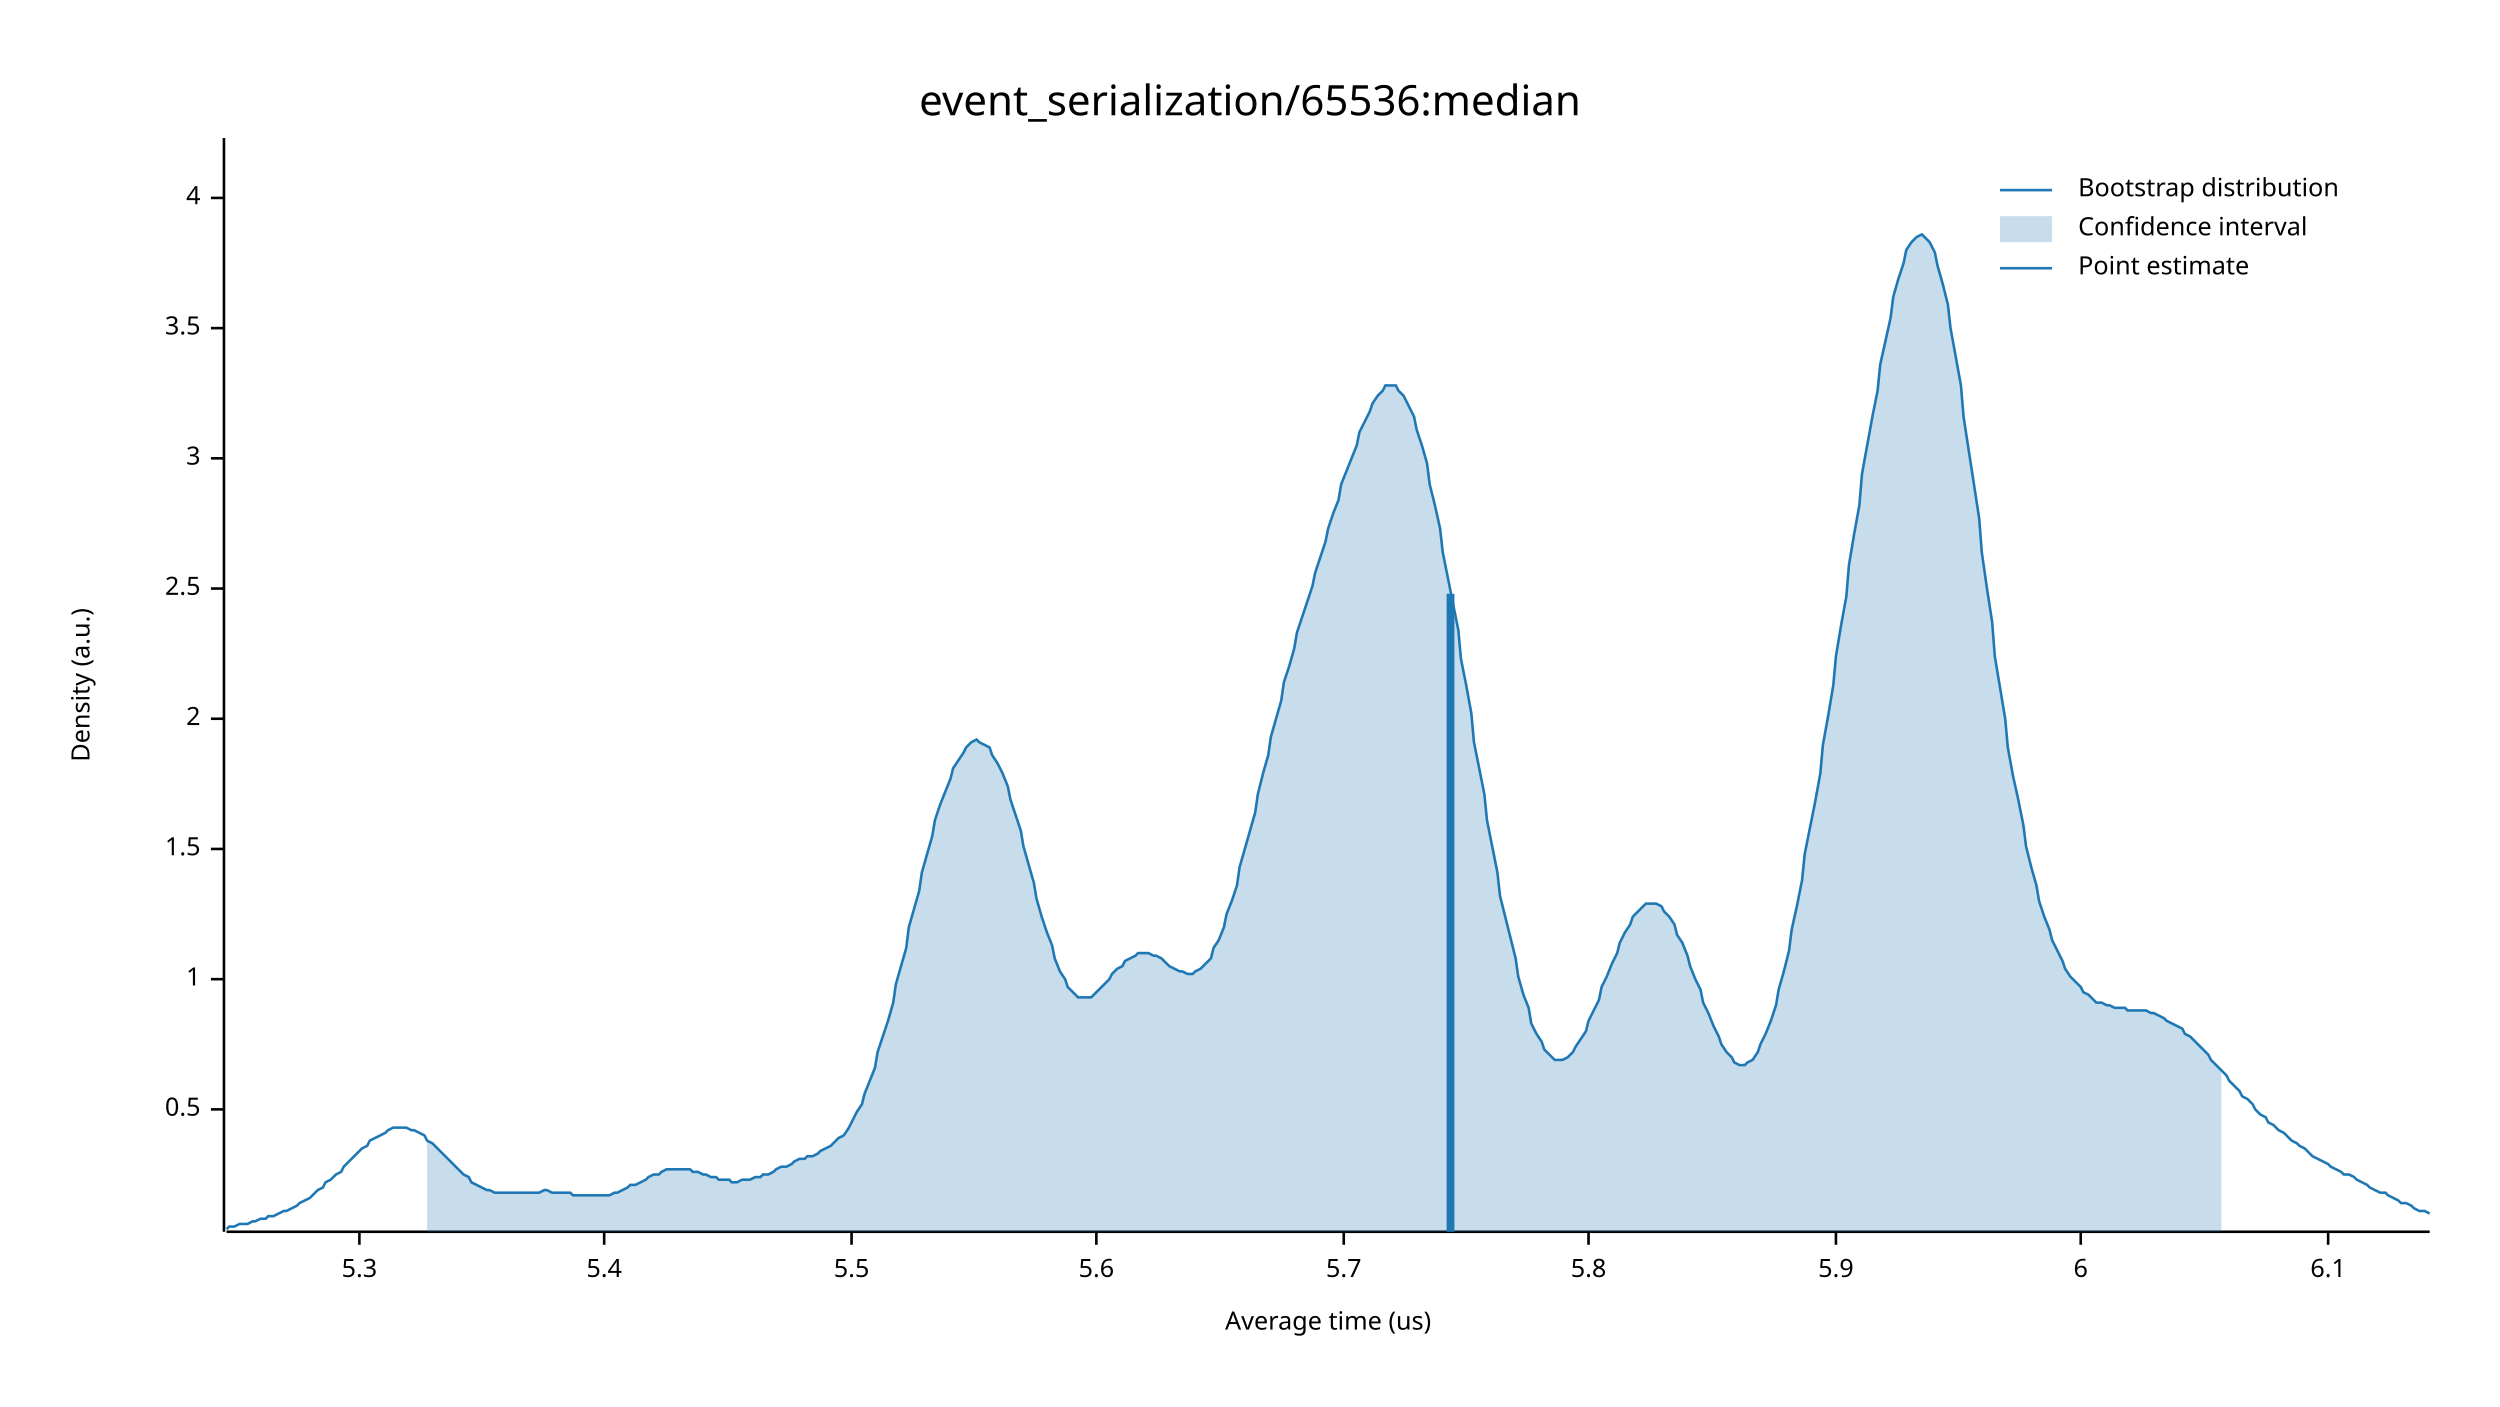
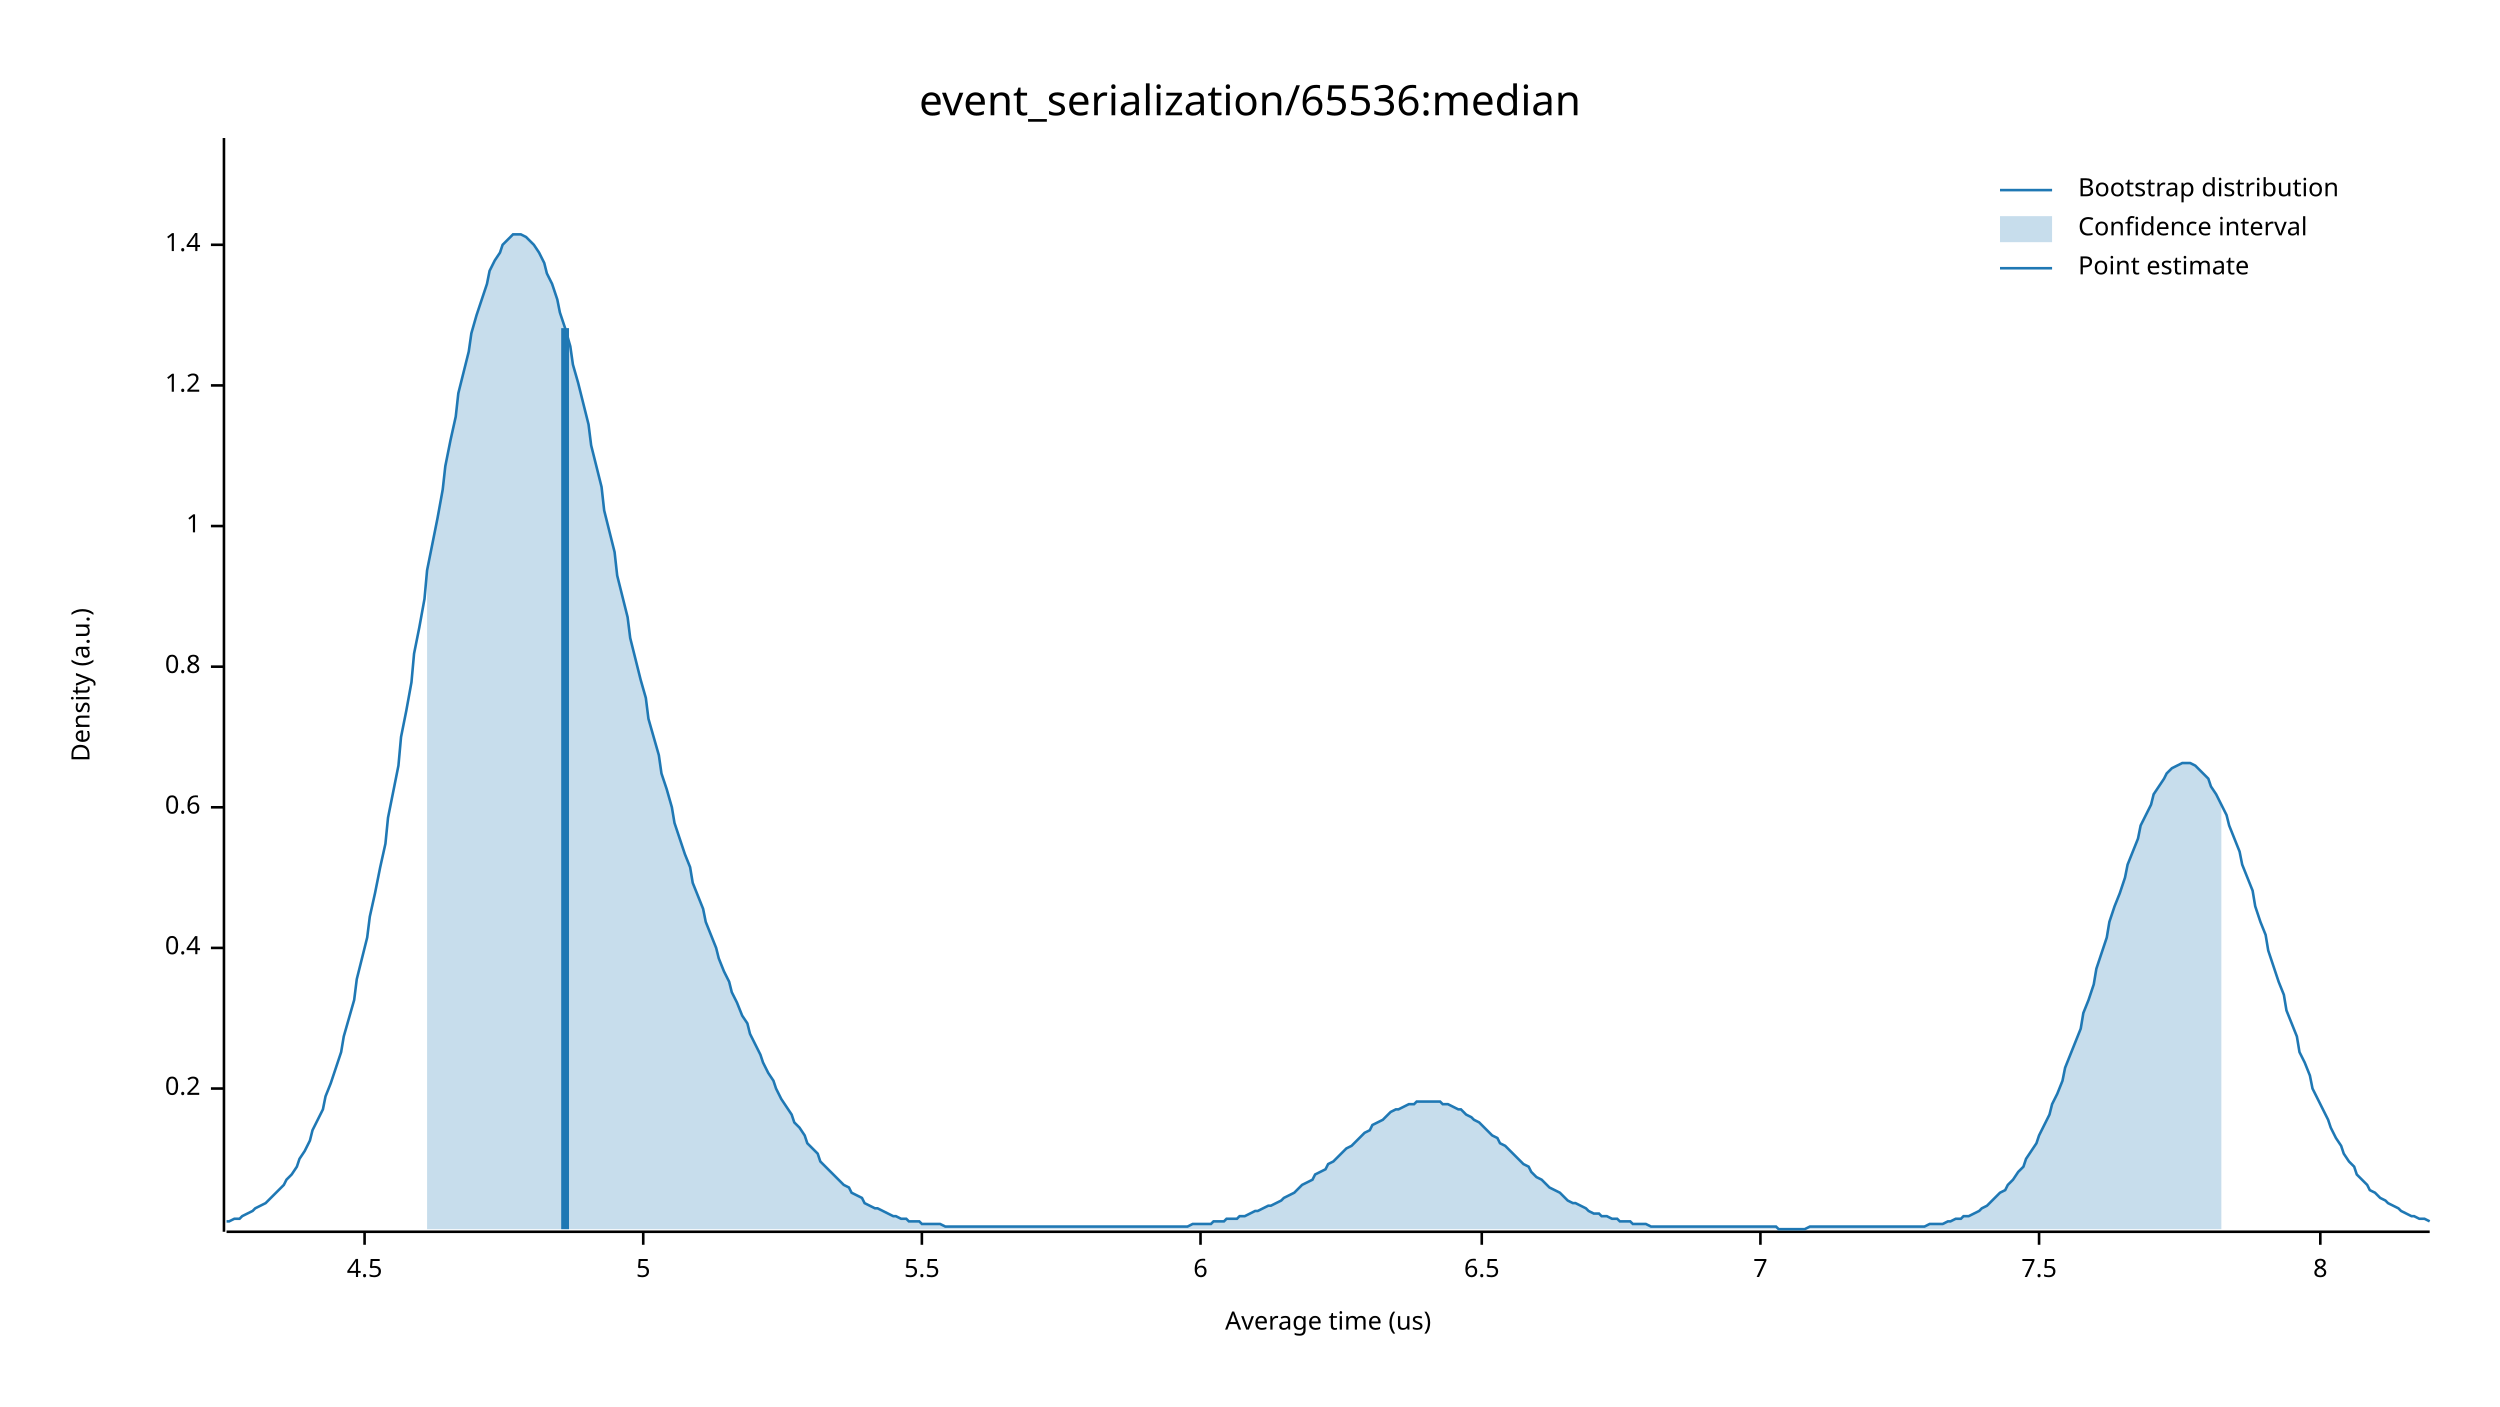
<svg xmlns="http://www.w3.org/2000/svg" width="960" height="540" viewBox="0 0 960 540">
  <text x="480" y="32" dy="0.76em" text-anchor="middle" font-family="sans-serif" font-size="16.129" opacity="1" fill="#000000">
event_serialization/65536:median
</text>
  <text x="27" y="263" dy="0.76em" text-anchor="middle" font-family="sans-serif" font-size="9.677" opacity="1" fill="#000000" transform="rotate(270, 27, 263)">
Density (a.u.)
</text>
  <text x="510" y="513" dy="-0.5ex" text-anchor="middle" font-family="sans-serif" font-size="9.677" opacity="1" fill="#000000">
Average time (us)
</text>
  <polyline fill="none" opacity="1" stroke="#000000" stroke-width="1" points="86,53 86,473 " />
-   <text x="77" y="426" dy="0.5ex" text-anchor="end" font-family="sans-serif" font-size="9.677" opacity="1" fill="#000000">
- 0.5
+   <text x="77" y="418" dy="0.5ex" text-anchor="end" font-family="sans-serif" font-size="9.677" opacity="1" fill="#000000">
+ 0.2
</text>
-   <polyline fill="none" opacity="1" stroke="#000000" stroke-width="1" points="81,426 86,426 " />
-   <text x="77" y="376" dy="0.5ex" text-anchor="end" font-family="sans-serif" font-size="9.677" opacity="1" fill="#000000">
+   <polyline fill="none" opacity="1" stroke="#000000" stroke-width="1" points="81,418 86,418 " />
+   <text x="77" y="364" dy="0.5ex" text-anchor="end" font-family="sans-serif" font-size="9.677" opacity="1" fill="#000000">
+ 0.4
+ </text>
+   <polyline fill="none" opacity="1" stroke="#000000" stroke-width="1" points="81,364 86,364 " />
+   <text x="77" y="310" dy="0.5ex" text-anchor="end" font-family="sans-serif" font-size="9.677" opacity="1" fill="#000000">
+ 0.6
+ </text>
+   <polyline fill="none" opacity="1" stroke="#000000" stroke-width="1" points="81,310 86,310 " />
+   <text x="77" y="256" dy="0.5ex" text-anchor="end" font-family="sans-serif" font-size="9.677" opacity="1" fill="#000000">
+ 0.8
+ </text>
+   <polyline fill="none" opacity="1" stroke="#000000" stroke-width="1" points="81,256 86,256 " />
+   <text x="77" y="202" dy="0.5ex" text-anchor="end" font-family="sans-serif" font-size="9.677" opacity="1" fill="#000000">
1
</text>
-   <polyline fill="none" opacity="1" stroke="#000000" stroke-width="1" points="81,376 86,376 " />
-   <text x="77" y="326" dy="0.5ex" text-anchor="end" font-family="sans-serif" font-size="9.677" opacity="1" fill="#000000">
- 1.5
+   <polyline fill="none" opacity="1" stroke="#000000" stroke-width="1" points="81,202 86,202 " />
+   <text x="77" y="148" dy="0.5ex" text-anchor="end" font-family="sans-serif" font-size="9.677" opacity="1" fill="#000000">
+ 1.2
</text>
-   <polyline fill="none" opacity="1" stroke="#000000" stroke-width="1" points="81,326 86,326 " />
-   <text x="77" y="276" dy="0.5ex" text-anchor="end" font-family="sans-serif" font-size="9.677" opacity="1" fill="#000000">
- 2
+   <polyline fill="none" opacity="1" stroke="#000000" stroke-width="1" points="81,148 86,148 " />
+   <text x="77" y="94" dy="0.5ex" text-anchor="end" font-family="sans-serif" font-size="9.677" opacity="1" fill="#000000">
+ 1.4
</text>
-   <polyline fill="none" opacity="1" stroke="#000000" stroke-width="1" points="81,276 86,276 " />
-   <text x="77" y="226" dy="0.5ex" text-anchor="end" font-family="sans-serif" font-size="9.677" opacity="1" fill="#000000">
- 2.5
+   <polyline fill="none" opacity="1" stroke="#000000" stroke-width="1" points="81,94 86,94 " />
+   <polyline fill="none" opacity="1" stroke="#000000" stroke-width="1" points="87,473 933,473 " />
+   <text x="140" y="483" dy="0.76em" text-anchor="middle" font-family="sans-serif" font-size="9.677" opacity="1" fill="#000000">
+ 4.5
</text>
-   <polyline fill="none" opacity="1" stroke="#000000" stroke-width="1" points="81,226 86,226 " />
-   <text x="77" y="176" dy="0.5ex" text-anchor="end" font-family="sans-serif" font-size="9.677" opacity="1" fill="#000000">
- 3
+   <polyline fill="none" opacity="1" stroke="#000000" stroke-width="1" points="140,473 140,478 " />
+   <text x="247" y="483" dy="0.76em" text-anchor="middle" font-family="sans-serif" font-size="9.677" opacity="1" fill="#000000">
+ 5
</text>
-   <polyline fill="none" opacity="1" stroke="#000000" stroke-width="1" points="81,176 86,176 " />
-   <text x="77" y="126" dy="0.5ex" text-anchor="end" font-family="sans-serif" font-size="9.677" opacity="1" fill="#000000">
- 3.5
- </text>
-   <polyline fill="none" opacity="1" stroke="#000000" stroke-width="1" points="81,126 86,126 " />
-   <text x="77" y="76" dy="0.5ex" text-anchor="end" font-family="sans-serif" font-size="9.677" opacity="1" fill="#000000">
- 4
- </text>
-   <polyline fill="none" opacity="1" stroke="#000000" stroke-width="1" points="81,76 86,76 " />
-   <polyline fill="none" opacity="1" stroke="#000000" stroke-width="1" points="87,473 933,473 " />
-   <text x="138" y="483" dy="0.76em" text-anchor="middle" font-family="sans-serif" font-size="9.677" opacity="1" fill="#000000">
- 5.3
- </text>
-   <polyline fill="none" opacity="1" stroke="#000000" stroke-width="1" points="138,473 138,478 " />
-   <text x="232" y="483" dy="0.76em" text-anchor="middle" font-family="sans-serif" font-size="9.677" opacity="1" fill="#000000">
- 5.4
- </text>
-   <polyline fill="none" opacity="1" stroke="#000000" stroke-width="1" points="232,473 232,478 " />
-   <text x="327" y="483" dy="0.76em" text-anchor="middle" font-family="sans-serif" font-size="9.677" opacity="1" fill="#000000">
+   <polyline fill="none" opacity="1" stroke="#000000" stroke-width="1" points="247,473 247,478 " />
+   <text x="354" y="483" dy="0.76em" text-anchor="middle" font-family="sans-serif" font-size="9.677" opacity="1" fill="#000000">
5.5
</text>
-   <polyline fill="none" opacity="1" stroke="#000000" stroke-width="1" points="327,473 327,478 " />
-   <text x="421" y="483" dy="0.76em" text-anchor="middle" font-family="sans-serif" font-size="9.677" opacity="1" fill="#000000">
- 5.6
- </text>
-   <polyline fill="none" opacity="1" stroke="#000000" stroke-width="1" points="421,473 421,478 " />
-   <text x="516" y="483" dy="0.76em" text-anchor="middle" font-family="sans-serif" font-size="9.677" opacity="1" fill="#000000">
- 5.7
- </text>
-   <polyline fill="none" opacity="1" stroke="#000000" stroke-width="1" points="516,473 516,478 " />
-   <text x="610" y="483" dy="0.76em" text-anchor="middle" font-family="sans-serif" font-size="9.677" opacity="1" fill="#000000">
- 5.8
- </text>
-   <polyline fill="none" opacity="1" stroke="#000000" stroke-width="1" points="610,473 610,478 " />
-   <text x="705" y="483" dy="0.76em" text-anchor="middle" font-family="sans-serif" font-size="9.677" opacity="1" fill="#000000">
- 5.9
- </text>
-   <polyline fill="none" opacity="1" stroke="#000000" stroke-width="1" points="705,473 705,478 " />
-   <text x="799" y="483" dy="0.76em" text-anchor="middle" font-family="sans-serif" font-size="9.677" opacity="1" fill="#000000">
+   <polyline fill="none" opacity="1" stroke="#000000" stroke-width="1" points="354,473 354,478 " />
+   <text x="461" y="483" dy="0.76em" text-anchor="middle" font-family="sans-serif" font-size="9.677" opacity="1" fill="#000000">
6
</text>
-   <polyline fill="none" opacity="1" stroke="#000000" stroke-width="1" points="799,473 799,478 " />
-   <text x="894" y="483" dy="0.76em" text-anchor="middle" font-family="sans-serif" font-size="9.677" opacity="1" fill="#000000">
- 6.1
+   <polyline fill="none" opacity="1" stroke="#000000" stroke-width="1" points="461,473 461,478 " />
+   <text x="569" y="483" dy="0.76em" text-anchor="middle" font-family="sans-serif" font-size="9.677" opacity="1" fill="#000000">
+ 6.5
</text>
-   <polyline fill="none" opacity="1" stroke="#000000" stroke-width="1" points="894,473 894,478 " />
-   <polyline fill="none" opacity="1" stroke="#1F78B4" stroke-width="1" points="87,472 88,471 90,471 92,470 93,470 95,470 97,469 98,469 100,468 102,468 103,467 105,467 107,466 109,465 110,465 112,464 114,463 115,462 117,461 119,460 120,459 122,457 124,456 125,454 127,453 129,451 131,450 132,448 134,446 136,444 137,443 139,441 141,440 142,438 144,437 146,436 148,435 149,434 151,433 153,433 154,433 156,433 158,434 159,434 161,435 163,436 164,438 166,439 168,441 170,443 171,444 173,446 175,448 176,449 178,451 180,452 181,454 183,455 185,456 187,457 188,457 190,458 192,458 193,458 195,458 197,458 198,458 200,458 202,458 203,458 205,458 207,458 209,457 210,457 212,458 214,458 215,458 217,458 219,458 220,459 222,459 224,459 226,459 227,459 229,459 231,459 232,459 234,459 236,458 237,458 239,457 241,456 242,455 244,455 246,454 248,453 249,452 251,451 253,451 254,450 256,449 258,449 259,449 261,449 263,449 265,449 266,450 268,450 270,451 271,451 273,452 275,452 276,453 278,453 280,453 281,454 283,454 285,453 287,453 288,453 290,452 292,452 293,451 295,451 297,450 298,449 300,448 302,448 304,447 305,446 307,445 309,445 310,444 312,444 314,443 315,442 317,441 319,440 320,439 322,437 324,436 326,433 327,431 329,427 331,424 332,420 334,415 336,410 337,404 339,398 341,392 343,385 344,378 346,371 348,364 349,356 351,349 353,342 354,335 356,328 358,321 359,315 361,309 363,304 365,299 366,295 368,292 370,289 371,287 373,285 375,284 376,285 378,286 380,287 381,290 383,293 385,297 387,302 388,307 390,313 392,319 393,325 395,332 397,339 398,345 400,352 402,358 404,363 405,368 407,373 409,376 410,379 412,381 414,383 415,383 417,383 419,383 420,382 422,380 424,378 426,376 427,374 429,372 431,371 432,369 434,368 436,367 437,366 439,366 441,366 443,367 444,367 446,368 448,370 449,371 451,372 453,373 454,373 456,374 458,374 459,373 461,372 463,370 465,368 466,364 468,361 470,356 471,351 473,346 475,340 476,333 478,326 480,319 482,312 483,305 485,297 487,290 488,283 490,276 492,269 493,262 495,256 497,249 498,243 500,237 502,231 504,225 505,220 507,214 509,208 510,203 512,197 514,192 515,186 517,181 519,176 521,171 522,166 524,162 526,158 527,155 529,152 531,150 532,148 534,148 536,148 537,150 539,152 541,156 543,160 544,165 546,171 548,178 549,186 551,194 553,203 554,212 556,222 558,232 560,242 561,253 563,263 565,274 566,285 568,295 570,305 571,315 573,325 575,335 576,344 578,352 580,360 582,368 583,375 585,382 587,387 588,393 590,397 592,400 593,403 595,405 597,407 599,407 600,407 602,406 604,404 605,402 607,399 609,396 610,392 612,388 614,384 615,379 617,375 619,370 621,366 622,362 624,358 626,355 627,352 629,350 631,348 632,347 634,347 636,347 638,348 639,350 641,352 643,355 644,359 646,362 648,367 649,371 651,376 653,380 654,385 656,389 658,394 660,398 661,401 663,404 665,406 666,408 668,409 670,409 671,408 673,407 675,404 676,401 678,397 680,392 682,386 683,380 685,373 687,365 688,357 690,348 692,338 693,328 695,318 697,308 699,297 700,286 702,275 704,263 705,252 707,240 709,229 710,217 712,205 714,194 715,182 717,171 719,160 721,150 722,140 724,131 726,122 727,114 729,107 731,101 732,96 734,93 736,91 738,90 739,91 741,93 743,97 744,102 746,109 748,117 749,126 751,137 753,148 754,160 756,173 758,186 760,199 761,212 763,226 765,239 766,252 768,264 770,276 771,287 773,298 775,307 777,317 778,325 780,333 782,340 783,346 785,352 787,357 788,361 790,365 792,369 793,372 795,375 797,377 799,379 800,381 802,382 804,384 805,385 807,385 809,386 810,386 812,387 814,387 816,387 817,388 819,388 821,388 822,388 824,388 826,389 827,389 829,390 831,391 832,392 834,393 836,394 838,395 839,397 841,398 843,400 844,401 846,403 848,405 849,407 851,409 853,411 855,413 856,415 858,417 860,419 861,421 863,422 865,424 866,426 868,428 870,429 871,431 873,432 875,434 877,435 878,436 880,438 882,439 883,440 885,441 887,443 888,444 890,445 892,446 894,447 895,448 897,449 899,450 900,451 902,451 904,452 905,453 907,454 909,455 910,456 912,457 914,458 916,458 917,459 919,460 921,461 922,462 924,462 926,463 927,464 929,465 931,465 933,466 " />
-   <polygon opacity="0.25" fill="#1F78B4" points="164,438 166,439 168,441 170,443 171,444 173,446 175,448 176,449 178,451 180,452 181,454 183,455 185,456 187,457 188,457 190,458 192,458 193,458 195,458 197,458 198,458 200,458 202,458 203,458 205,458 207,458 209,457 210,457 212,458 214,458 215,458 217,458 219,458 220,459 222,459 224,459 226,459 227,459 229,459 231,459 232,459 234,459 236,458 237,458 239,457 241,456 242,455 244,455 246,454 248,453 249,452 251,451 253,451 254,450 256,449 258,449 259,449 261,449 263,449 265,449 266,450 268,450 270,451 271,451 273,452 275,452 276,453 278,453 280,453 281,454 283,454 285,453 287,453 288,453 290,452 292,452 293,451 295,451 297,450 298,449 300,448 302,448 304,447 305,446 307,445 309,445 310,444 312,444 314,443 315,442 317,441 319,440 320,439 322,437 324,436 326,433 327,431 329,427 331,424 332,420 334,415 336,410 337,404 339,398 341,392 343,385 344,378 346,371 348,364 349,356 351,349 353,342 354,335 356,328 358,321 359,315 361,309 363,304 365,299 366,295 368,292 370,289 371,287 373,285 375,284 376,285 378,286 380,287 381,290 383,293 385,297 387,302 388,307 390,313 392,319 393,325 395,332 397,339 398,345 400,352 402,358 404,363 405,368 407,373 409,376 410,379 412,381 414,383 415,383 417,383 419,383 420,382 422,380 424,378 426,376 427,374 429,372 431,371 432,369 434,368 436,367 437,366 439,366 441,366 443,367 444,367 446,368 448,370 449,371 451,372 453,373 454,373 456,374 458,374 459,373 461,372 463,370 465,368 466,364 468,361 470,356 471,351 473,346 475,340 476,333 478,326 480,319 482,312 483,305 485,297 487,290 488,283 490,276 492,269 493,262 495,256 497,249 498,243 500,237 502,231 504,225 505,220 507,214 509,208 510,203 512,197 514,192 515,186 517,181 519,176 521,171 522,166 524,162 526,158 527,155 529,152 531,150 532,148 534,148 536,148 537,150 539,152 541,156 543,160 544,165 546,171 548,178 549,186 551,194 553,203 554,212 556,222 558,232 560,242 561,253 563,263 565,274 566,285 568,295 570,305 571,315 573,325 575,335 576,344 578,352 580,360 582,368 583,375 585,382 587,387 588,393 590,397 592,400 593,403 595,405 597,407 599,407 600,407 602,406 604,404 605,402 607,399 609,396 610,392 612,388 614,384 615,379 617,375 619,370 621,366 622,362 624,358 626,355 627,352 629,350 631,348 632,347 634,347 636,347 638,348 639,350 641,352 643,355 644,359 646,362 648,367 649,371 651,376 653,380 654,385 656,389 658,394 660,398 661,401 663,404 665,406 666,408 668,409 670,409 671,408 673,407 675,404 676,401 678,397 680,392 682,386 683,380 685,373 687,365 688,357 690,348 692,338 693,328 695,318 697,308 699,297 700,286 702,275 704,263 705,252 707,240 709,229 710,217 712,205 714,194 715,182 717,171 719,160 721,150 722,140 724,131 726,122 727,114 729,107 731,101 732,96 734,93 736,91 738,90 739,91 741,93 743,97 744,102 746,109 748,117 749,126 751,137 753,148 754,160 756,173 758,186 760,199 761,212 763,226 765,239 766,252 768,264 770,276 771,287 773,298 775,307 777,317 778,325 780,333 782,340 783,346 785,352 787,357 788,361 790,365 792,369 793,372 795,375 797,377 799,379 800,381 802,382 804,384 805,385 807,385 809,386 810,386 812,387 814,387 816,387 817,388 819,388 821,388 822,388 824,388 826,389 827,389 829,390 831,391 832,392 834,393 836,394 838,395 839,397 841,398 843,400 844,401 846,403 848,405 849,407 851,409 853,411 853,473 164,473 " />
-   <polyline fill="none" opacity="1" stroke="#1F78B4" stroke-width="3" points="557,473 557,228 " />
+   <polyline fill="none" opacity="1" stroke="#000000" stroke-width="1" points="569,473 569,478 " />
+   <text x="676" y="483" dy="0.76em" text-anchor="middle" font-family="sans-serif" font-size="9.677" opacity="1" fill="#000000">
+ 7
+ </text>
+   <polyline fill="none" opacity="1" stroke="#000000" stroke-width="1" points="676,473 676,478 " />
+   <text x="783" y="483" dy="0.76em" text-anchor="middle" font-family="sans-serif" font-size="9.677" opacity="1" fill="#000000">
+ 7.5
+ </text>
+   <polyline fill="none" opacity="1" stroke="#000000" stroke-width="1" points="783,473 783,478 " />
+   <text x="891" y="483" dy="0.76em" text-anchor="middle" font-family="sans-serif" font-size="9.677" opacity="1" fill="#000000">
+ 8
+ </text>
+   <polyline fill="none" opacity="1" stroke="#000000" stroke-width="1" points="891,473 891,478 " />
+   <polyline fill="none" opacity="1" stroke="#1F78B4" stroke-width="1" points="87,469 88,469 90,468 92,468 93,467 95,466 97,465 98,464 100,463 102,462 103,461 105,459 107,457 109,455 110,453 112,451 114,448 115,445 117,442 119,438 120,434 122,430 124,426 125,421 127,416 129,410 131,404 132,398 134,391 136,384 137,376 139,368 141,360 142,352 144,343 146,333 148,324 149,314 151,304 153,294 154,283 156,273 158,262 159,251 161,241 163,230 164,219 166,209 168,199 170,188 171,179 173,169 175,160 176,151 178,143 180,135 181,128 183,121 185,115 187,109 188,104 190,100 192,97 193,94 195,92 197,90 198,90 200,90 202,91 203,92 205,94 207,97 209,101 210,105 212,109 214,115 215,120 217,126 219,133 220,140 222,147 224,155 226,163 227,171 229,179 231,187 232,196 234,204 236,212 237,221 239,229 241,237 242,245 244,253 246,261 248,268 249,276 251,283 253,290 254,297 256,303 258,310 259,316 261,322 263,328 265,333 266,339 268,344 270,349 271,354 273,359 275,364 276,368 278,373 280,377 281,381 283,385 285,390 287,393 288,397 290,401 292,405 293,408 295,412 297,415 298,418 300,422 302,425 304,428 305,431 307,433 309,436 310,439 312,441 314,443 315,446 317,448 319,450 320,451 322,453 324,455 326,456 327,458 329,459 331,460 332,462 334,463 336,464 337,464 339,465 341,466 343,467 344,467 346,468 348,468 349,469 351,469 353,469 354,470 356,470 358,470 359,470 361,470 363,471 365,471 366,471 368,471 370,471 371,471 373,471 375,471 376,471 378,471 380,471 381,471 383,471 385,471 387,471 388,471 390,471 392,471 393,471 395,471 397,471 398,471 400,471 402,471 404,471 405,471 407,471 409,471 410,471 412,471 414,471 415,471 417,471 419,471 420,471 422,471 424,471 426,471 427,471 429,471 431,471 432,471 434,471 436,471 437,471 439,471 441,471 443,471 444,471 446,471 448,471 449,471 451,471 453,471 454,471 456,471 458,470 459,470 461,470 463,470 465,470 466,469 468,469 470,469 471,468 473,468 475,468 476,467 478,467 480,466 482,465 483,465 485,464 487,463 488,463 490,462 492,461 493,460 495,459 497,458 498,457 500,455 502,454 504,453 505,451 507,450 509,449 510,447 512,446 514,444 515,443 517,441 519,440 521,438 522,437 524,435 526,434 527,432 529,431 531,430 532,429 534,427 536,426 537,426 539,425 541,424 543,424 544,423 546,423 548,423 549,423 551,423 553,423 554,424 556,424 558,425 560,426 561,426 563,428 565,429 566,430 568,431 570,433 571,434 573,436 575,437 576,439 578,440 580,442 582,444 583,445 585,447 587,448 588,450 590,452 592,453 593,454 595,456 597,457 599,458 600,459 602,461 604,462 605,462 607,463 609,464 610,465 612,466 614,466 615,467 617,467 619,468 621,468 622,469 624,469 626,469 627,470 629,470 631,470 632,470 634,471 636,471 638,471 639,471 641,471 643,471 644,471 646,471 648,471 649,471 651,471 653,471 654,471 656,471 658,471 660,471 661,471 663,471 665,471 666,471 668,471 670,471 671,471 673,471 675,471 676,471 678,471 680,471 682,471 683,472 685,472 687,472 688,472 690,472 692,472 693,472 695,471 697,471 699,471 700,471 702,471 704,471 705,471 707,471 709,471 710,471 712,471 714,471 715,471 717,471 719,471 721,471 722,471 724,471 726,471 727,471 729,471 731,471 732,471 734,471 736,471 738,471 739,471 741,470 743,470 744,470 746,470 748,469 749,469 751,468 753,468 754,467 756,467 758,466 760,465 761,464 763,463 765,461 766,460 768,458 770,457 771,455 773,453 775,450 777,448 778,445 780,442 782,439 783,436 785,432 787,428 788,424 790,420 792,415 793,410 795,405 797,400 799,395 800,389 802,384 804,378 805,372 807,366 809,360 810,354 812,348 814,343 816,337 817,332 819,327 821,322 822,317 824,313 826,309 827,305 829,302 831,299 832,297 834,295 836,294 838,293 839,293 841,293 843,294 844,295 846,297 848,299 849,302 851,305 853,309 855,313 856,317 858,322 860,327 861,332 863,337 865,342 866,348 868,354 870,359 871,365 873,371 875,377 877,382 878,388 880,393 882,398 883,404 885,408 887,413 888,418 890,422 892,426 894,430 895,433 897,437 899,440 900,443 902,446 904,448 905,451 907,453 909,455 910,457 912,458 914,460 916,461 917,462 919,463 921,464 922,465 924,466 926,467 927,467 929,468 931,468 933,469 " />
+   <polygon opacity="0.25" fill="#1F78B4" points="164,219 166,209 168,199 170,188 171,179 173,169 175,160 176,151 178,143 180,135 181,128 183,121 185,115 187,109 188,104 190,100 192,97 193,94 195,92 197,90 198,90 200,90 202,91 203,92 205,94 207,97 209,101 210,105 212,109 214,115 215,120 217,126 219,133 220,140 222,147 224,155 226,163 227,171 229,179 231,187 232,196 234,204 236,212 237,221 239,229 241,237 242,245 244,253 246,261 248,268 249,276 251,283 253,290 254,297 256,303 258,310 259,316 261,322 263,328 265,333 266,339 268,344 270,349 271,354 273,359 275,364 276,368 278,373 280,377 281,381 283,385 285,390 287,393 288,397 290,401 292,405 293,408 295,412 297,415 298,418 300,422 302,425 304,428 305,431 307,433 309,436 310,439 312,441 314,443 315,446 317,448 319,450 320,451 322,453 324,455 326,456 327,458 329,459 331,460 332,462 334,463 336,464 337,464 339,465 341,466 343,467 344,467 346,468 348,468 349,469 351,469 353,469 354,470 356,470 358,470 359,470 361,470 363,471 365,471 366,471 368,471 370,471 371,471 373,471 375,471 376,471 378,471 380,471 381,471 383,471 385,471 387,471 388,471 390,471 392,471 393,471 395,471 397,471 398,471 400,471 402,471 404,471 405,471 407,471 409,471 410,471 412,471 414,471 415,471 417,471 419,471 420,471 422,471 424,471 426,471 427,471 429,471 431,471 432,471 434,471 436,471 437,471 439,471 441,471 443,471 444,471 446,471 448,471 449,471 451,471 453,471 454,471 456,471 458,470 459,470 461,470 463,470 465,470 466,469 468,469 470,469 471,468 473,468 475,468 476,467 478,467 480,466 482,465 483,465 485,464 487,463 488,463 490,462 492,461 493,460 495,459 497,458 498,457 500,455 502,454 504,453 505,451 507,450 509,449 510,447 512,446 514,444 515,443 517,441 519,440 521,438 522,437 524,435 526,434 527,432 529,431 531,430 532,429 534,427 536,426 537,426 539,425 541,424 543,424 544,423 546,423 548,423 549,423 551,423 553,423 554,424 556,424 558,425 560,426 561,426 563,428 565,429 566,430 568,431 570,433 571,434 573,436 575,437 576,439 578,440 580,442 582,444 583,445 585,447 587,448 588,450 590,452 592,453 593,454 595,456 597,457 599,458 600,459 602,461 604,462 605,462 607,463 609,464 610,465 612,466 614,466 615,467 617,467 619,468 621,468 622,469 624,469 626,469 627,470 629,470 631,470 632,470 634,471 636,471 638,471 639,471 641,471 643,471 644,471 646,471 648,471 649,471 651,471 653,471 654,471 656,471 658,471 660,471 661,471 663,471 665,471 666,471 668,471 670,471 671,471 673,471 675,471 676,471 678,471 680,471 682,471 683,472 685,472 687,472 688,472 690,472 692,472 693,472 695,471 697,471 699,471 700,471 702,471 704,471 705,471 707,471 709,471 710,471 712,471 714,471 715,471 717,471 719,471 721,471 722,471 724,471 726,471 727,471 729,471 731,471 732,471 734,471 736,471 738,471 739,471 741,470 743,470 744,470 746,470 748,469 749,469 751,468 753,468 754,467 756,467 758,466 760,465 761,464 763,463 765,461 766,460 768,458 770,457 771,455 773,453 775,450 777,448 778,445 780,442 782,439 783,436 785,432 787,428 788,424 790,420 792,415 793,410 795,405 797,400 799,395 800,389 802,384 804,378 805,372 807,366 809,360 810,354 812,348 814,343 816,337 817,332 819,327 821,322 822,317 824,313 826,309 827,305 829,302 831,299 832,297 834,295 836,294 838,293 839,293 841,293 843,294 844,295 846,297 848,299 849,302 851,305 853,309 853,472 164,472 " />
+   <polyline fill="none" opacity="1" stroke="#1F78B4" stroke-width="3" points="217,472 217,126 " />
  <text x="798" y="68" dy="0.76em" text-anchor="start" font-family="sans-serif" font-size="9.677" opacity="1" fill="#000000">
Bootstrap distribution
</text>
  <text x="798" y="83" dy="0.76em" text-anchor="start" font-family="sans-serif" font-size="9.677" opacity="1" fill="#000000">
Confidence interval
</text>
  <text x="798" y="98" dy="0.76em" text-anchor="start" font-family="sans-serif" font-size="9.677" opacity="1" fill="#000000">
Point estimate
</text>
  <polyline fill="none" opacity="1" stroke="#1F78B4" stroke-width="1" points="768,73 788,73 " />
  <rect x="768" y="83" width="20" height="10" opacity="0.25" fill="#1F78B4" stroke="none" />
  <polyline fill="none" opacity="1" stroke="#1F78B4" stroke-width="1" points="768,103 788,103 " />
</svg>
